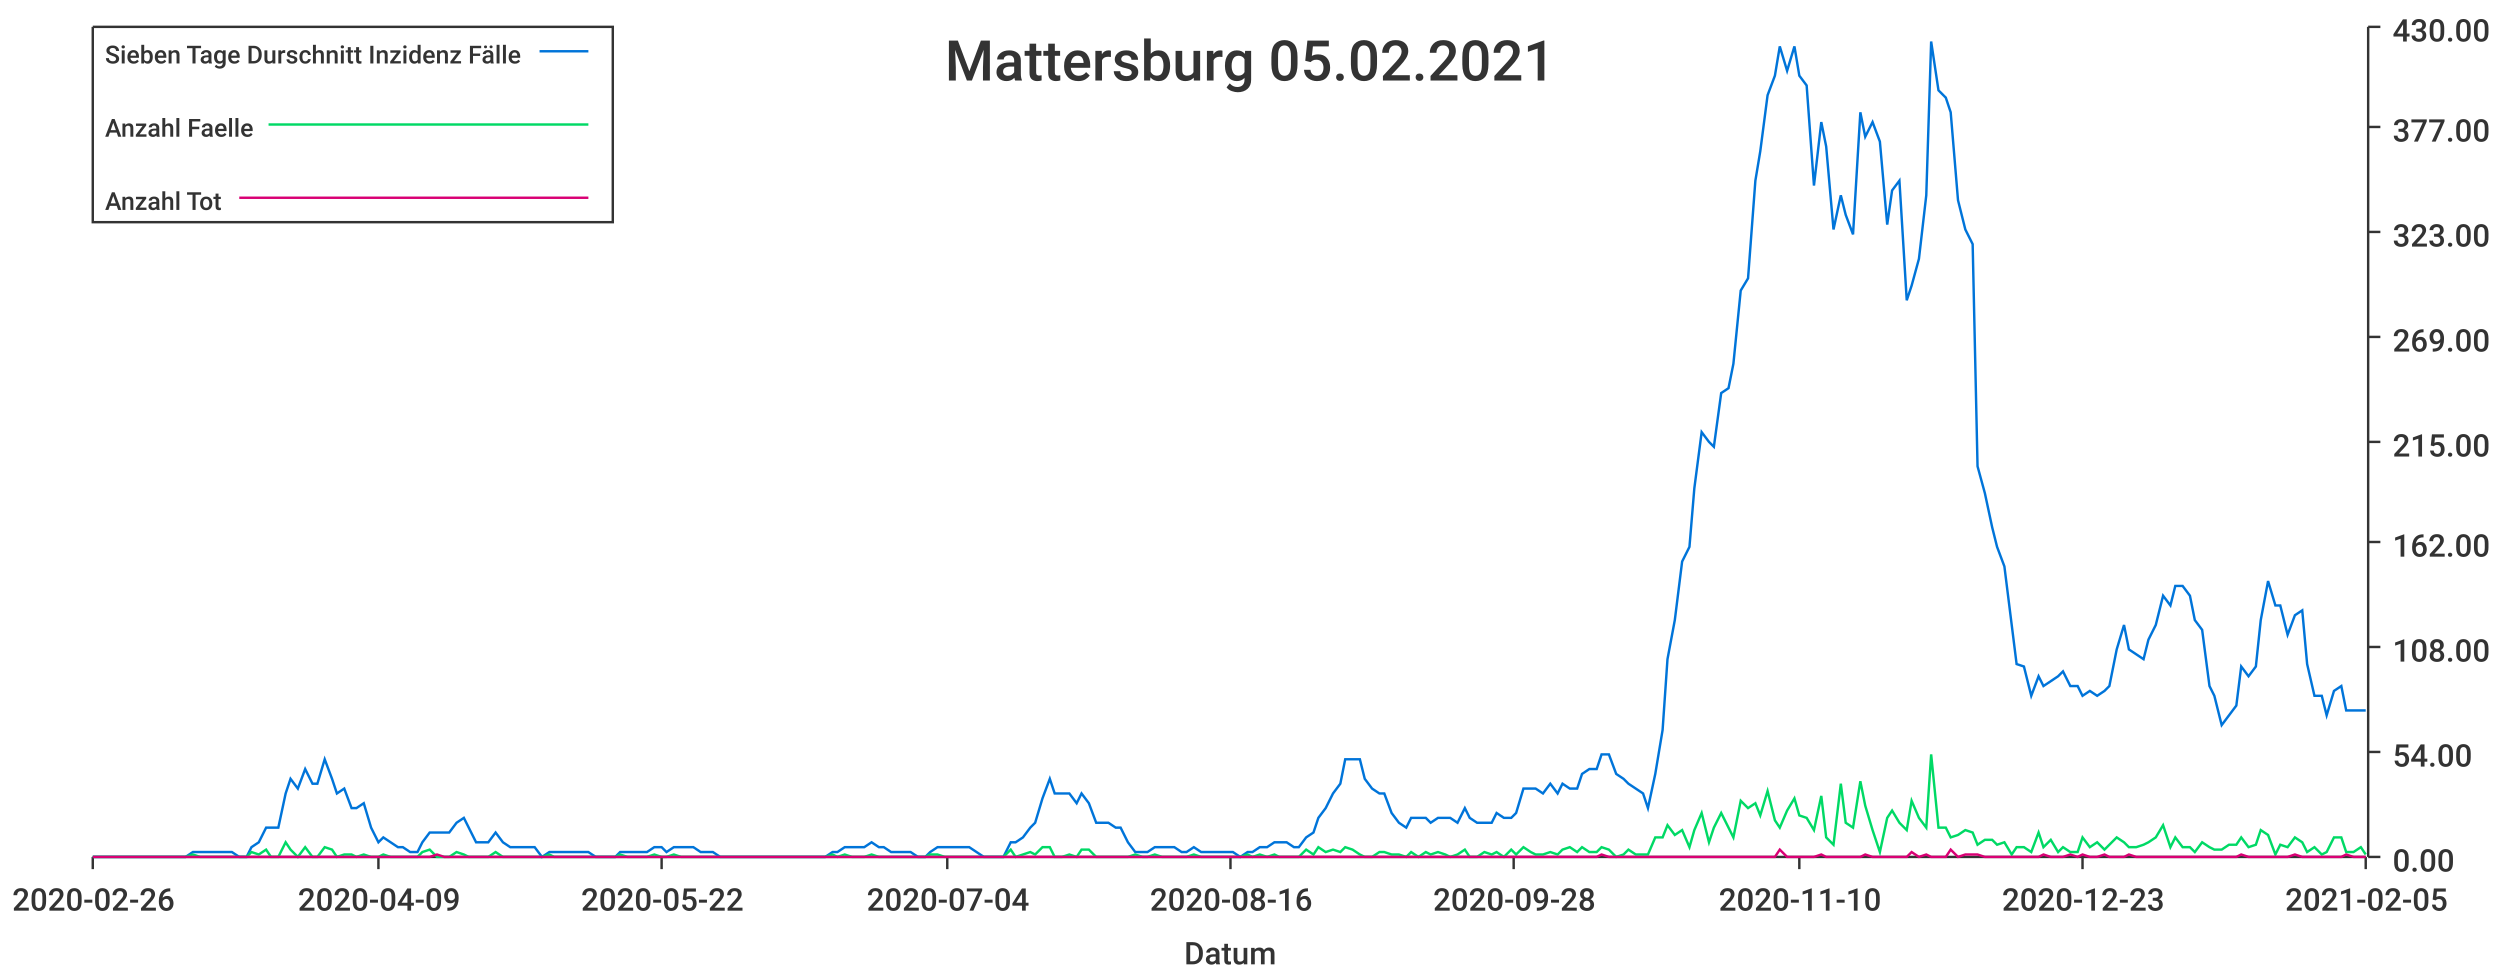
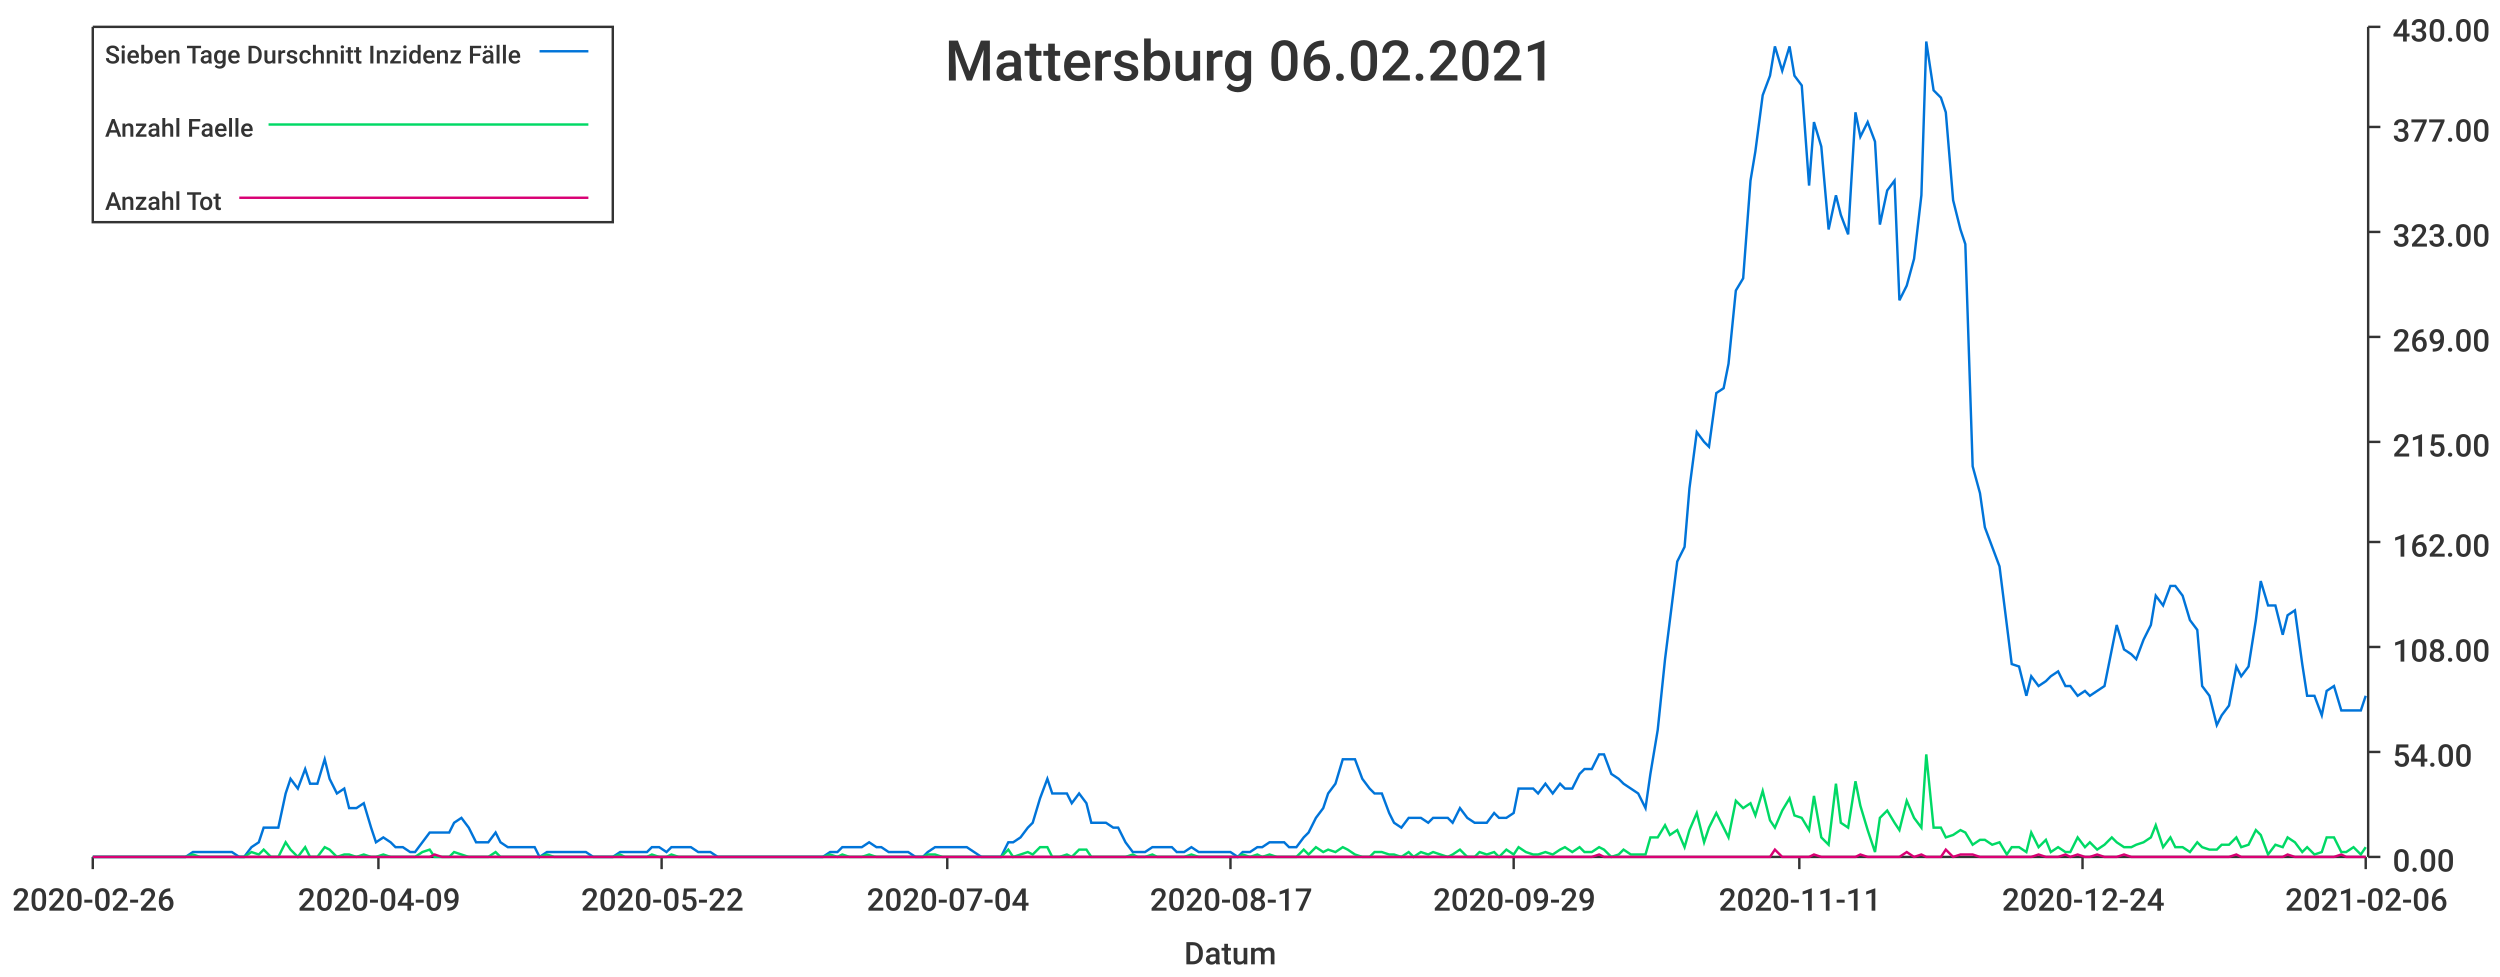
<svg xmlns="http://www.w3.org/2000/svg" width="1024" height="400">\n<path d="M 0 0 L 1024 0 L 1024 400 L 0 400 L 0 0" style="stroke-width:0;stroke:rgba(255,255,255,1.0);fill:rgba(255,255,255,1.0)" />
  <path d="M 38 11 L 969 11 L 969 351 L 38 351 L 38 11" style="stroke-width:0;stroke:rgba(255,255,255,1.0);fill:rgba(255,255,255,1.0)" />
  <path d="M 38 351 L 969 351" style="stroke-width:1;stroke:rgba(51,51,51,1.0);fill:none" />
  <path d="M 38 351 L 38 356" style="stroke-width:1;stroke:rgba(51,51,51,1.0);fill:none" />
  <text x="5" y="373" style="stroke-width:0;stroke:none;fill:rgba(51,51,51,1.0);font-size:12.8px;font-family:'Roboto Medium',sans-serif">2020-02-26</text>
  <path d="M 155 351 L 155 356" style="stroke-width:1;stroke:rgba(51,51,51,1.0);fill:none" />
  <text x="122" y="373" style="stroke-width:0;stroke:none;fill:rgba(51,51,51,1.0);font-size:12.8px;font-family:'Roboto Medium',sans-serif">2020-04-09</text>
  <path d="M 271 351 L 271 356" style="stroke-width:1;stroke:rgba(51,51,51,1.0);fill:none" />
  <text x="238" y="373" style="stroke-width:0;stroke:none;fill:rgba(51,51,51,1.0);font-size:12.8px;font-family:'Roboto Medium',sans-serif">2020-05-22</text>
  <path d="M 388 351 L 388 356" style="stroke-width:1;stroke:rgba(51,51,51,1.0);fill:none" />
  <text x="355" y="373" style="stroke-width:0;stroke:none;fill:rgba(51,51,51,1.0);font-size:12.8px;font-family:'Roboto Medium',sans-serif">2020-07-04</text>
  <path d="M 504 351 L 504 356" style="stroke-width:1;stroke:rgba(51,51,51,1.0);fill:none" />
-   <text x="471" y="373" style="stroke-width:0;stroke:none;fill:rgba(51,51,51,1.0);font-size:12.8px;font-family:'Roboto Medium',sans-serif">2020-08-16</text>
+   <text x="471" y="373" style="stroke-width:0;stroke:none;fill:rgba(51,51,51,1.0);font-size:12.8px;font-family:'Roboto Medium',sans-serif">2020-08-17</text>
  <path d="M 620 351 L 620 356" style="stroke-width:1;stroke:rgba(51,51,51,1.0);fill:none" />
-   <text x="587" y="373" style="stroke-width:0;stroke:none;fill:rgba(51,51,51,1.0);font-size:12.8px;font-family:'Roboto Medium',sans-serif">2020-09-28</text>
+   <text x="587" y="373" style="stroke-width:0;stroke:none;fill:rgba(51,51,51,1.0);font-size:12.8px;font-family:'Roboto Medium',sans-serif">2020-09-29</text>
  <path d="M 737 351 L 737 356" style="stroke-width:1;stroke:rgba(51,51,51,1.0);fill:none" />
-   <text x="704" y="373" style="stroke-width:0;stroke:none;fill:rgba(51,51,51,1.0);font-size:12.8px;font-family:'Roboto Medium',sans-serif">2020-11-10</text>
+   <text x="704" y="373" style="stroke-width:0;stroke:none;fill:rgba(51,51,51,1.0);font-size:12.8px;font-family:'Roboto Medium',sans-serif">2020-11-11</text>
  <path d="M 853 351 L 853 356" style="stroke-width:1;stroke:rgba(51,51,51,1.0);fill:none" />
-   <text x="820" y="373" style="stroke-width:0;stroke:none;fill:rgba(51,51,51,1.0);font-size:12.8px;font-family:'Roboto Medium',sans-serif">2020-12-23</text>
+   <text x="820" y="373" style="stroke-width:0;stroke:none;fill:rgba(51,51,51,1.0);font-size:12.8px;font-family:'Roboto Medium',sans-serif">2020-12-24</text>
  <path d="M 969 351 L 969 356" style="stroke-width:1;stroke:rgba(51,51,51,1.0);fill:none" />
-   <text x="936" y="373" style="stroke-width:0;stroke:none;fill:rgba(51,51,51,1.0);font-size:12.8px;font-family:'Roboto Medium',sans-serif">2021-02-05</text>
+   <text x="936" y="373" style="stroke-width:0;stroke:none;fill:rgba(51,51,51,1.0);font-size:12.8px;font-family:'Roboto Medium',sans-serif">2021-02-06</text>
  <text x="485" y="395" style="stroke-width:0;stroke:none;fill:rgba(51,51,51,1.0);font-size:12.8px;font-family:'Roboto Medium',sans-serif">Datum</text>
  <path d="M 970 351 L 970 11" style="stroke-width:1;stroke:rgba(51,51,51,1.0);fill:none" />
  <path d="M 970 351 L 975 351" style="stroke-width:1;stroke:rgba(51,51,51,1.0);fill:none" />
  <text x="980" y="357" style="stroke-width:0;stroke:none;fill:rgba(51,51,51,1.0);font-size:12.8px;font-family:'Roboto Medium',sans-serif">0.00</text>
  <path d="M 970 308 L 975 308" style="stroke-width:1;stroke:rgba(51,51,51,1.0);fill:none" />
  <text x="980" y="314" style="stroke-width:0;stroke:none;fill:rgba(51,51,51,1.0);font-size:12.8px;font-family:'Roboto Medium',sans-serif">54.00</text>
  <path d="M 970 265 L 975 265" style="stroke-width:1;stroke:rgba(51,51,51,1.0);fill:none" />
  <text x="980" y="271" style="stroke-width:0;stroke:none;fill:rgba(51,51,51,1.0);font-size:12.8px;font-family:'Roboto Medium',sans-serif">108.00</text>
  <path d="M 970 222 L 975 222" style="stroke-width:1;stroke:rgba(51,51,51,1.0);fill:none" />
  <text x="980" y="228" style="stroke-width:0;stroke:none;fill:rgba(51,51,51,1.0);font-size:12.8px;font-family:'Roboto Medium',sans-serif">162.00</text>
  <path d="M 970 181 L 975 181" style="stroke-width:1;stroke:rgba(51,51,51,1.0);fill:none" />
  <text x="980" y="187" style="stroke-width:0;stroke:none;fill:rgba(51,51,51,1.0);font-size:12.8px;font-family:'Roboto Medium',sans-serif">215.00</text>
  <path d="M 970 138 L 975 138" style="stroke-width:1;stroke:rgba(51,51,51,1.0);fill:none" />
  <text x="980" y="144" style="stroke-width:0;stroke:none;fill:rgba(51,51,51,1.0);font-size:12.8px;font-family:'Roboto Medium',sans-serif">269.00</text>
  <path d="M 970 95 L 975 95" style="stroke-width:1;stroke:rgba(51,51,51,1.0);fill:none" />
  <text x="980" y="101" style="stroke-width:0;stroke:none;fill:rgba(51,51,51,1.0);font-size:12.8px;font-family:'Roboto Medium',sans-serif">323.00</text>
  <path d="M 970 52 L 975 52" style="stroke-width:1;stroke:rgba(51,51,51,1.0);fill:none" />
  <text x="980" y="58" style="stroke-width:0;stroke:none;fill:rgba(51,51,51,1.0);font-size:12.8px;font-family:'Roboto Medium',sans-serif">377.00</text>
  <path d="M 970 11 L 975 11" style="stroke-width:1;stroke:rgba(51,51,51,1.0);fill:none" />
  <text x="980" y="17" style="stroke-width:0;stroke:none;fill:rgba(51,51,51,1.0);font-size:12.8px;font-family:'Roboto Medium',sans-serif">430.00</text>
-   <path d="M 38 351 L 41 351 L 44 351 L 47 351 L 49 351 L 52 351 L 55 351 L 57 351 L 60 351 L 63 351 L 65 351 L 68 351 L 71 351 L 74 351 L 76 351 L 79 349 L 82 349 L 84 349 L 87 349 L 90 349 L 92 349 L 95 349 L 98 351 L 101 351 L 103 347 L 106 345 L 109 339 L 111 339 L 114 339 L 117 325 L 119 319 L 122 323 L 125 315 L 128 321 L 130 321 L 133 311 L 136 319 L 138 325 L 141 323 L 144 331 L 146 331 L 149 329 L 152 339 L 155 345 L 157 343 L 160 345 L 163 347 L 165 347 L 168 349 L 171 349 L 173 345 L 176 341 L 179 341 L 182 341 L 184 341 L 187 337 L 190 335 L 192 339 L 195 345 L 198 345 L 200 345 L 203 341 L 206 345 L 209 347 L 211 347 L 214 347 L 217 347 L 219 347 L 222 351 L 225 349 L 227 349 L 230 349 L 233 349 L 235 349 L 238 349 L 241 349 L 244 351 L 246 351 L 249 351 L 252 351 L 254 349 L 257 349 L 260 349 L 262 349 L 265 349 L 268 347 L 271 347 L 273 349 L 276 347 L 279 347 L 281 347 L 284 347 L 287 349 L 289 349 L 292 349 L 295 351 L 298 351 L 300 351 L 303 351 L 306 351 L 308 351 L 311 351 L 314 351 L 316 351 L 319 351 L 322 351 L 325 351 L 327 351 L 330 351 L 333 351 L 335 351 L 338 351 L 341 349 L 343 349 L 346 347 L 349 347 L 352 347 L 354 347 L 357 345 L 360 347 L 362 347 L 365 349 L 368 349 L 370 349 L 373 349 L 376 351 L 379 351 L 381 349 L 384 347 L 387 347 L 389 347 L 392 347 L 395 347 L 397 347 L 400 349 L 403 351 L 406 351 L 408 351 L 411 351 L 414 345 L 416 345 L 419 343 L 422 339 L 424 337 L 427 327 L 430 319 L 432 325 L 435 325 L 438 325 L 441 329 L 443 325 L 446 329 L 449 337 L 451 337 L 454 337 L 457 339 L 459 339 L 462 345 L 465 349 L 468 349 L 470 349 L 473 347 L 476 347 L 478 347 L 481 347 L 484 349 L 486 349 L 489 347 L 492 349 L 495 349 L 497 349 L 500 349 L 503 349 L 505 349 L 508 351 L 511 349 L 513 349 L 516 347 L 519 347 L 522 345 L 524 345 L 527 345 L 530 347 L 532 347 L 535 343 L 538 341 L 540 335 L 543 331 L 546 325 L 549 321 L 551 311 L 554 311 L 557 311 L 559 319 L 562 323 L 565 325 L 567 325 L 570 333 L 573 337 L 576 339 L 578 335 L 581 335 L 584 335 L 586 337 L 589 335 L 592 335 L 594 335 L 597 337 L 600 331 L 602 335 L 605 337 L 608 337 L 611 337 L 613 333 L 616 335 L 619 335 L 621 333 L 624 323 L 627 323 L 629 323 L 632 325 L 635 321 L 638 325 L 640 321 L 643 323 L 646 323 L 648 317 L 651 315 L 654 315 L 656 309 L 659 309 L 662 317 L 665 319 L 667 321 L 670 323 L 673 325 L 675 331 L 678 317 L 681 299 L 683 270 L 686 254 L 689 230 L 692 224 L 694 200 L 697 177 L 700 181 L 702 183 L 705 161 L 708 159 L 710 149 L 713 119 L 716 114 L 719 74 L 721 62 L 724 39 L 727 31 L 729 19 L 732 29 L 735 19 L 737 31 L 740 35 L 743 76 L 746 50 L 748 60 L 751 94 L 754 80 L 756 88 L 759 96 L 762 46 L 764 56 L 767 50 L 770 58 L 773 92 L 775 78 L 778 74 L 781 123 L 783 117 L 786 106 L 789 80 L 791 17 L 794 37 L 797 40 L 799 46 L 802 82 L 805 94 L 808 100 L 810 191 L 813 202 L 816 216 L 818 224 L 821 232 L 824 256 L 826 272 L 829 273 L 832 285 L 835 277 L 837 281 L 840 279 L 843 277 L 845 275 L 848 281 L 851 281 L 853 285 L 856 283 L 859 285 L 862 283 L 864 281 L 867 266 L 870 256 L 872 266 L 875 268 L 878 270 L 880 262 L 883 256 L 886 244 L 889 248 L 891 240 L 894 240 L 897 244 L 899 254 L 902 258 L 905 281 L 907 285 L 910 297 L 913 293 L 916 289 L 918 273 L 921 277 L 924 273 L 926 254 L 929 238 L 932 248 L 934 248 L 937 260 L 940 252 L 943 250 L 945 272 L 948 285 L 951 285 L 953 293 L 956 283 L 959 281 L 961 291 L 964 291 L 967 291 L 969 291" style="stroke-width:1;stroke:rgba(0,116,217,1.0);fill:none" />
-   <path d="M 38 351 L 41 351 L 44 351 L 47 351 L 49 351 L 52 351 L 55 351 L 57 351 L 60 351 L 63 351 L 65 351 L 68 351 L 71 351 L 74 351 L 76 351 L 79 350 L 82 351 L 84 351 L 87 351 L 90 351 L 92 351 L 95 351 L 98 351 L 101 351 L 103 349 L 106 350 L 109 348 L 111 351 L 114 351 L 117 345 L 119 348 L 122 351 L 125 347 L 128 351 L 130 351 L 133 347 L 136 348 L 138 351 L 141 350 L 144 350 L 146 351 L 149 350 L 152 351 L 155 351 L 157 350 L 160 351 L 163 351 L 165 351 L 168 351 L 171 351 L 173 349 L 176 348 L 179 351 L 182 351 L 184 351 L 187 349 L 190 350 L 192 351 L 195 351 L 198 351 L 200 351 L 203 349 L 206 351 L 209 351 L 211 351 L 214 351 L 217 351 L 219 351 L 222 351 L 225 350 L 227 351 L 230 351 L 233 351 L 235 351 L 238 351 L 241 351 L 244 351 L 246 351 L 249 351 L 252 351 L 254 350 L 257 351 L 260 351 L 262 351 L 265 351 L 268 350 L 271 351 L 273 351 L 276 350 L 279 351 L 281 351 L 284 351 L 287 351 L 289 351 L 292 351 L 295 351 L 298 351 L 300 351 L 303 351 L 306 351 L 308 351 L 311 351 L 314 351 L 316 351 L 319 351 L 322 351 L 325 351 L 327 351 L 330 351 L 333 351 L 335 351 L 338 351 L 341 350 L 343 351 L 346 350 L 349 351 L 352 351 L 354 351 L 357 350 L 360 351 L 362 351 L 365 351 L 368 351 L 370 351 L 373 351 L 376 351 L 379 351 L 381 350 L 384 350 L 387 351 L 389 351 L 392 351 L 395 351 L 397 351 L 400 351 L 403 351 L 406 351 L 408 351 L 411 351 L 414 348 L 416 351 L 419 350 L 422 349 L 424 350 L 427 347 L 430 347 L 432 351 L 435 351 L 438 350 L 441 351 L 443 348 L 446 348 L 449 351 L 451 351 L 454 351 L 457 351 L 459 351 L 462 351 L 465 350 L 468 351 L 470 351 L 473 350 L 476 351 L 478 351 L 481 351 L 484 351 L 486 351 L 489 350 L 492 351 L 495 351 L 497 351 L 500 351 L 503 351 L 505 351 L 508 351 L 511 350 L 513 351 L 516 350 L 519 351 L 522 350 L 524 351 L 527 351 L 530 351 L 532 351 L 535 348 L 538 350 L 540 347 L 543 349 L 546 348 L 549 349 L 551 347 L 554 348 L 557 350 L 559 351 L 562 351 L 565 349 L 567 349 L 570 350 L 573 350 L 576 351 L 578 349 L 581 351 L 584 349 L 586 350 L 589 349 L 592 350 L 594 351 L 597 350 L 600 348 L 602 351 L 605 351 L 608 349 L 611 350 L 613 349 L 616 351 L 619 348 L 621 350 L 624 347 L 627 349 L 629 350 L 632 350 L 635 349 L 638 350 L 640 348 L 643 347 L 646 349 L 648 347 L 651 349 L 654 349 L 656 347 L 659 348 L 662 351 L 665 350 L 667 348 L 670 350 L 673 350 L 675 350 L 678 343 L 681 343 L 683 338 L 686 342 L 689 340 L 692 347 L 694 340 L 697 333 L 700 345 L 702 339 L 705 333 L 708 339 L 710 343 L 713 328 L 716 331 L 719 329 L 721 334 L 724 324 L 727 336 L 729 339 L 732 332 L 735 327 L 737 334 L 740 335 L 743 340 L 746 326 L 748 343 L 751 346 L 754 321 L 756 337 L 759 339 L 762 320 L 764 330 L 767 340 L 770 349 L 773 335 L 775 332 L 778 337 L 781 340 L 783 328 L 786 335 L 789 339 L 791 309 L 794 339 L 797 339 L 799 343 L 802 342 L 805 340 L 808 341 L 810 346 L 813 344 L 816 344 L 818 346 L 821 345 L 824 350 L 826 347 L 829 347 L 832 349 L 835 341 L 837 347 L 840 344 L 843 349 L 845 347 L 848 349 L 851 349 L 853 343 L 856 347 L 859 345 L 862 348 L 864 346 L 867 343 L 870 345 L 872 347 L 875 347 L 878 346 L 880 345 L 883 343 L 886 338 L 889 347 L 891 343 L 894 347 L 897 347 L 899 349 L 902 345 L 905 347 L 907 348 L 910 348 L 913 346 L 916 346 L 918 343 L 921 347 L 924 346 L 926 340 L 929 342 L 932 350 L 934 346 L 937 347 L 940 343 L 943 345 L 945 349 L 948 347 L 951 350 L 953 349 L 956 343 L 959 343 L 961 349 L 964 349 L 967 347 L 969 350" style="stroke-width:1;stroke:rgba(0,217,101,1.0);fill:none" />
-   <path d="M 38 351 L 41 351 L 44 351 L 47 351 L 49 351 L 52 351 L 55 351 L 57 351 L 60 351 L 63 351 L 65 351 L 68 351 L 71 351 L 74 351 L 76 351 L 79 351 L 82 351 L 84 351 L 87 351 L 90 351 L 92 351 L 95 351 L 98 351 L 101 351 L 103 351 L 106 351 L 109 351 L 111 351 L 114 351 L 117 351 L 119 351 L 122 351 L 125 351 L 128 351 L 130 351 L 133 351 L 136 351 L 138 351 L 141 351 L 144 351 L 146 351 L 149 351 L 152 351 L 155 351 L 157 351 L 160 351 L 163 351 L 165 351 L 168 351 L 171 351 L 173 351 L 176 351 L 179 350 L 182 351 L 184 351 L 187 351 L 190 351 L 192 351 L 195 351 L 198 351 L 200 351 L 203 351 L 206 351 L 209 351 L 211 351 L 214 351 L 217 351 L 219 351 L 222 351 L 225 351 L 227 351 L 230 351 L 233 351 L 235 351 L 238 351 L 241 351 L 244 351 L 246 351 L 249 351 L 252 351 L 254 351 L 257 351 L 260 351 L 262 351 L 265 351 L 268 351 L 271 351 L 273 351 L 276 351 L 279 351 L 281 351 L 284 351 L 287 351 L 289 351 L 292 351 L 295 351 L 298 351 L 300 351 L 303 351 L 306 351 L 308 351 L 311 351 L 314 351 L 316 351 L 319 351 L 322 351 L 325 351 L 327 351 L 330 351 L 333 351 L 335 351 L 338 351 L 341 351 L 343 351 L 346 351 L 349 351 L 352 351 L 354 351 L 357 351 L 360 351 L 362 351 L 365 351 L 368 351 L 370 351 L 373 351 L 376 351 L 379 351 L 381 351 L 384 351 L 387 351 L 389 351 L 392 351 L 395 351 L 397 351 L 400 351 L 403 351 L 406 351 L 408 351 L 411 351 L 414 351 L 416 351 L 419 351 L 422 351 L 424 351 L 427 351 L 430 351 L 432 351 L 435 351 L 438 351 L 441 351 L 443 351 L 446 351 L 449 351 L 451 351 L 454 351 L 457 351 L 459 351 L 462 351 L 465 351 L 468 351 L 470 351 L 473 351 L 476 351 L 478 351 L 481 351 L 484 351 L 486 351 L 489 351 L 492 351 L 495 351 L 497 351 L 500 351 L 503 351 L 505 351 L 508 351 L 511 351 L 513 351 L 516 351 L 519 351 L 522 351 L 524 351 L 527 351 L 530 351 L 532 351 L 535 351 L 538 351 L 540 351 L 543 351 L 546 351 L 549 351 L 551 351 L 554 351 L 557 351 L 559 351 L 562 351 L 565 351 L 567 351 L 570 351 L 573 351 L 576 351 L 578 351 L 581 351 L 584 351 L 586 351 L 589 351 L 592 351 L 594 351 L 597 351 L 600 351 L 602 351 L 605 351 L 608 351 L 611 351 L 613 351 L 616 351 L 619 351 L 621 351 L 624 351 L 627 351 L 629 351 L 632 351 L 635 351 L 638 351 L 640 351 L 643 351 L 646 351 L 648 351 L 651 351 L 654 351 L 656 350 L 659 351 L 662 351 L 665 351 L 667 351 L 670 351 L 673 351 L 675 351 L 678 351 L 681 351 L 683 351 L 686 351 L 689 351 L 692 351 L 694 351 L 697 351 L 700 351 L 702 351 L 705 351 L 708 351 L 710 351 L 713 351 L 716 351 L 719 351 L 721 351 L 724 351 L 727 351 L 729 348 L 732 351 L 735 351 L 737 351 L 740 351 L 743 351 L 746 350 L 748 351 L 751 351 L 754 351 L 756 351 L 759 351 L 762 351 L 764 350 L 767 351 L 770 351 L 773 351 L 775 351 L 778 351 L 781 351 L 783 349 L 786 351 L 789 350 L 791 351 L 794 351 L 797 351 L 799 348 L 802 351 L 805 350 L 808 350 L 810 350 L 813 351 L 816 351 L 818 351 L 821 351 L 824 351 L 826 351 L 829 351 L 832 351 L 835 351 L 837 350 L 840 351 L 843 351 L 845 351 L 848 350 L 851 351 L 853 350 L 856 351 L 859 351 L 862 350 L 864 351 L 867 351 L 870 351 L 872 350 L 875 351 L 878 351 L 880 351 L 883 351 L 886 351 L 889 351 L 891 351 L 894 351 L 897 351 L 899 351 L 902 351 L 905 351 L 907 351 L 910 351 L 913 351 L 916 351 L 918 350 L 921 351 L 924 351 L 926 351 L 929 351 L 932 351 L 934 351 L 937 351 L 940 350 L 943 351 L 945 351 L 948 351 L 951 351 L 953 351 L 956 351 L 959 351 L 961 350 L 964 351 L 967 351 L 969 351" style="stroke-width:1;stroke:rgba(217,0,116,1.0);fill:none" />
-   <text x="387" y="33" style="stroke-width:0;stroke:none;fill:rgba(51,51,51,1.0);font-size:23.0px;font-family:'Roboto Medium',sans-serif">Mattersburg 05.02.2021</text>
+   <path d="M 38 351 L 41 351 L 44 351 L 47 351 L 49 351 L 52 351 L 55 351 L 57 351 L 60 351 L 63 351 L 65 351 L 68 351 L 71 351 L 73 351 L 76 351 L 79 349 L 82 349 L 84 349 L 87 349 L 90 349 L 92 349 L 95 349 L 98 351 L 100 351 L 103 347 L 106 345 L 108 339 L 111 339 L 114 339 L 117 325 L 119 319 L 122 323 L 125 315 L 127 321 L 130 321 L 133 311 L 135 319 L 138 325 L 141 323 L 143 331 L 146 331 L 149 329 L 152 339 L 154 345 L 157 343 L 160 345 L 162 347 L 165 347 L 168 349 L 170 349 L 173 345 L 176 341 L 178 341 L 181 341 L 184 341 L 186 337 L 189 335 L 192 339 L 195 345 L 197 345 L 200 345 L 203 341 L 205 345 L 208 347 L 211 347 L 213 347 L 216 347 L 219 347 L 221 351 L 224 349 L 227 349 L 230 349 L 232 349 L 235 349 L 238 349 L 240 349 L 243 351 L 246 351 L 248 351 L 251 351 L 254 349 L 256 349 L 259 349 L 262 349 L 265 349 L 267 347 L 270 347 L 273 349 L 275 347 L 278 347 L 281 347 L 283 347 L 286 349 L 289 349 L 291 349 L 294 351 L 297 351 L 300 351 L 302 351 L 305 351 L 308 351 L 310 351 L 313 351 L 316 351 L 318 351 L 321 351 L 324 351 L 326 351 L 329 351 L 332 351 L 334 351 L 337 351 L 340 349 L 343 349 L 345 347 L 348 347 L 351 347 L 353 347 L 356 345 L 359 347 L 361 347 L 364 349 L 367 349 L 369 349 L 372 349 L 375 351 L 378 351 L 380 349 L 383 347 L 386 347 L 388 347 L 391 347 L 394 347 L 396 347 L 399 349 L 402 351 L 404 351 L 407 351 L 410 351 L 413 345 L 415 345 L 418 343 L 421 339 L 423 337 L 426 327 L 429 319 L 431 325 L 434 325 L 437 325 L 439 329 L 442 325 L 445 329 L 447 337 L 450 337 L 453 337 L 456 339 L 458 339 L 461 345 L 464 349 L 466 349 L 469 349 L 472 347 L 474 347 L 477 347 L 480 347 L 482 349 L 485 349 L 488 347 L 491 349 L 493 349 L 496 349 L 499 349 L 501 349 L 504 349 L 507 351 L 509 349 L 512 349 L 515 347 L 517 347 L 520 345 L 523 345 L 526 345 L 528 347 L 531 347 L 534 343 L 536 341 L 539 335 L 542 331 L 544 325 L 547 321 L 550 311 L 552 311 L 555 311 L 558 319 L 561 323 L 563 325 L 566 325 L 569 333 L 571 337 L 574 339 L 577 335 L 579 335 L 582 335 L 585 337 L 587 335 L 590 335 L 593 335 L 595 337 L 598 331 L 601 335 L 604 337 L 606 337 L 609 337 L 612 333 L 614 335 L 617 335 L 620 333 L 622 323 L 625 323 L 628 323 L 630 325 L 633 321 L 636 325 L 639 321 L 641 323 L 644 323 L 647 317 L 649 315 L 652 315 L 655 309 L 657 309 L 660 317 L 663 319 L 665 321 L 668 323 L 671 325 L 674 331 L 676 317 L 679 299 L 682 270 L 684 254 L 687 230 L 690 224 L 692 200 L 695 177 L 698 181 L 700 183 L 703 161 L 706 159 L 708 149 L 711 119 L 714 114 L 717 74 L 719 62 L 722 39 L 725 31 L 727 19 L 730 29 L 733 19 L 735 31 L 738 35 L 741 76 L 743 50 L 746 60 L 749 94 L 752 80 L 754 88 L 757 96 L 760 46 L 762 56 L 765 50 L 768 58 L 770 92 L 773 78 L 776 74 L 778 123 L 781 117 L 784 106 L 787 80 L 789 17 L 792 37 L 795 40 L 797 46 L 800 82 L 803 94 L 805 100 L 808 191 L 811 202 L 813 216 L 816 224 L 819 232 L 822 256 L 824 272 L 827 273 L 830 285 L 832 277 L 835 281 L 838 279 L 840 277 L 843 275 L 846 281 L 848 281 L 851 285 L 854 283 L 856 285 L 859 283 L 862 281 L 865 266 L 867 256 L 870 266 L 873 268 L 875 270 L 878 262 L 881 256 L 883 244 L 886 248 L 889 240 L 891 240 L 894 244 L 897 254 L 900 258 L 902 281 L 905 285 L 908 297 L 910 293 L 913 289 L 916 273 L 918 277 L 921 273 L 924 254 L 926 238 L 929 248 L 932 248 L 935 260 L 937 252 L 940 250 L 943 272 L 945 285 L 948 285 L 951 293 L 953 283 L 956 281 L 959 291 L 961 291 L 964 291 L 967 291 L 969 285" style="stroke-width:1;stroke:rgba(0,116,217,1.0);fill:none" />
+   <path d="M 38 351 L 41 351 L 44 351 L 47 351 L 49 351 L 52 351 L 55 351 L 57 351 L 60 351 L 63 351 L 65 351 L 68 351 L 71 351 L 73 351 L 76 351 L 79 350 L 82 351 L 84 351 L 87 351 L 90 351 L 92 351 L 95 351 L 98 351 L 100 351 L 103 349 L 106 350 L 108 348 L 111 351 L 114 351 L 117 345 L 119 348 L 122 351 L 125 347 L 127 351 L 130 351 L 133 347 L 135 348 L 138 351 L 141 350 L 143 350 L 146 351 L 149 350 L 152 351 L 154 351 L 157 350 L 160 351 L 162 351 L 165 351 L 168 351 L 170 351 L 173 349 L 176 348 L 178 351 L 181 351 L 184 351 L 186 349 L 189 350 L 192 351 L 195 351 L 197 351 L 200 351 L 203 349 L 205 351 L 208 351 L 211 351 L 213 351 L 216 351 L 219 351 L 221 351 L 224 350 L 227 351 L 230 351 L 232 351 L 235 351 L 238 351 L 240 351 L 243 351 L 246 351 L 248 351 L 251 351 L 254 350 L 256 351 L 259 351 L 262 351 L 265 351 L 267 350 L 270 351 L 273 351 L 275 350 L 278 351 L 281 351 L 283 351 L 286 351 L 289 351 L 291 351 L 294 351 L 297 351 L 300 351 L 302 351 L 305 351 L 308 351 L 310 351 L 313 351 L 316 351 L 318 351 L 321 351 L 324 351 L 326 351 L 329 351 L 332 351 L 334 351 L 337 351 L 340 350 L 343 351 L 345 350 L 348 351 L 351 351 L 353 351 L 356 350 L 359 351 L 361 351 L 364 351 L 367 351 L 369 351 L 372 351 L 375 351 L 378 351 L 380 350 L 383 350 L 386 351 L 388 351 L 391 351 L 394 351 L 396 351 L 399 351 L 402 351 L 404 351 L 407 351 L 410 351 L 413 348 L 415 351 L 418 350 L 421 349 L 423 350 L 426 347 L 429 347 L 431 351 L 434 351 L 437 350 L 439 351 L 442 348 L 445 348 L 447 351 L 450 351 L 453 351 L 456 351 L 458 351 L 461 351 L 464 350 L 466 351 L 469 351 L 472 350 L 474 351 L 477 351 L 480 351 L 482 351 L 485 351 L 488 350 L 491 351 L 493 351 L 496 351 L 499 351 L 501 351 L 504 351 L 507 351 L 509 350 L 512 351 L 515 350 L 517 351 L 520 350 L 523 351 L 526 351 L 528 351 L 531 351 L 534 348 L 536 350 L 539 347 L 542 349 L 544 348 L 547 349 L 550 347 L 552 348 L 555 350 L 558 351 L 561 351 L 563 349 L 566 349 L 569 350 L 571 350 L 574 351 L 577 349 L 579 351 L 582 349 L 585 350 L 587 349 L 590 350 L 593 351 L 595 350 L 598 348 L 601 351 L 604 351 L 606 349 L 609 350 L 612 349 L 614 351 L 617 348 L 620 350 L 622 347 L 625 349 L 628 350 L 630 350 L 633 349 L 636 350 L 639 348 L 641 347 L 644 349 L 647 347 L 649 349 L 652 349 L 655 347 L 657 348 L 660 351 L 663 350 L 665 348 L 668 350 L 671 350 L 674 350 L 676 343 L 679 343 L 682 338 L 684 342 L 687 340 L 690 347 L 692 340 L 695 333 L 698 345 L 700 339 L 703 333 L 706 339 L 708 343 L 711 328 L 714 331 L 717 329 L 719 334 L 722 324 L 725 336 L 727 339 L 730 332 L 733 327 L 735 334 L 738 335 L 741 340 L 743 326 L 746 343 L 749 346 L 752 321 L 754 337 L 757 339 L 760 320 L 762 330 L 765 340 L 768 349 L 770 335 L 773 332 L 776 337 L 778 340 L 781 328 L 784 335 L 787 339 L 789 309 L 792 339 L 795 339 L 797 343 L 800 342 L 803 340 L 805 341 L 808 346 L 811 344 L 813 344 L 816 346 L 819 345 L 822 350 L 824 347 L 827 347 L 830 349 L 832 341 L 835 347 L 838 344 L 840 349 L 843 347 L 846 349 L 848 349 L 851 343 L 854 347 L 856 345 L 859 348 L 862 346 L 865 343 L 867 345 L 870 347 L 873 347 L 875 346 L 878 345 L 881 343 L 883 338 L 886 347 L 889 343 L 891 347 L 894 347 L 897 349 L 900 345 L 902 347 L 905 348 L 908 348 L 910 346 L 913 346 L 916 343 L 918 347 L 921 346 L 924 340 L 926 342 L 929 350 L 932 346 L 935 347 L 937 343 L 940 345 L 943 349 L 945 347 L 948 350 L 951 349 L 953 343 L 956 343 L 959 349 L 961 349 L 964 347 L 967 350 L 969 347" style="stroke-width:1;stroke:rgba(0,217,101,1.0);fill:none" />
+   <path d="M 38 351 L 41 351 L 44 351 L 47 351 L 49 351 L 52 351 L 55 351 L 57 351 L 60 351 L 63 351 L 65 351 L 68 351 L 71 351 L 73 351 L 76 351 L 79 351 L 82 351 L 84 351 L 87 351 L 90 351 L 92 351 L 95 351 L 98 351 L 100 351 L 103 351 L 106 351 L 108 351 L 111 351 L 114 351 L 117 351 L 119 351 L 122 351 L 125 351 L 127 351 L 130 351 L 133 351 L 135 351 L 138 351 L 141 351 L 143 351 L 146 351 L 149 351 L 152 351 L 154 351 L 157 351 L 160 351 L 162 351 L 165 351 L 168 351 L 170 351 L 173 351 L 176 351 L 178 350 L 181 351 L 184 351 L 186 351 L 189 351 L 192 351 L 195 351 L 197 351 L 200 351 L 203 351 L 205 351 L 208 351 L 211 351 L 213 351 L 216 351 L 219 351 L 221 351 L 224 351 L 227 351 L 230 351 L 232 351 L 235 351 L 238 351 L 240 351 L 243 351 L 246 351 L 248 351 L 251 351 L 254 351 L 256 351 L 259 351 L 262 351 L 265 351 L 267 351 L 270 351 L 273 351 L 275 351 L 278 351 L 281 351 L 283 351 L 286 351 L 289 351 L 291 351 L 294 351 L 297 351 L 300 351 L 302 351 L 305 351 L 308 351 L 310 351 L 313 351 L 316 351 L 318 351 L 321 351 L 324 351 L 326 351 L 329 351 L 332 351 L 334 351 L 337 351 L 340 351 L 343 351 L 345 351 L 348 351 L 351 351 L 353 351 L 356 351 L 359 351 L 361 351 L 364 351 L 367 351 L 369 351 L 372 351 L 375 351 L 378 351 L 380 351 L 383 351 L 386 351 L 388 351 L 391 351 L 394 351 L 396 351 L 399 351 L 402 351 L 404 351 L 407 351 L 410 351 L 413 351 L 415 351 L 418 351 L 421 351 L 423 351 L 426 351 L 429 351 L 431 351 L 434 351 L 437 351 L 439 351 L 442 351 L 445 351 L 447 351 L 450 351 L 453 351 L 456 351 L 458 351 L 461 351 L 464 351 L 466 351 L 469 351 L 472 351 L 474 351 L 477 351 L 480 351 L 482 351 L 485 351 L 488 351 L 491 351 L 493 351 L 496 351 L 499 351 L 501 351 L 504 351 L 507 351 L 509 351 L 512 351 L 515 351 L 517 351 L 520 351 L 523 351 L 526 351 L 528 351 L 531 351 L 534 351 L 536 351 L 539 351 L 542 351 L 544 351 L 547 351 L 550 351 L 552 351 L 555 351 L 558 351 L 561 351 L 563 351 L 566 351 L 569 351 L 571 351 L 574 351 L 577 351 L 579 351 L 582 351 L 585 351 L 587 351 L 590 351 L 593 351 L 595 351 L 598 351 L 601 351 L 604 351 L 606 351 L 609 351 L 612 351 L 614 351 L 617 351 L 620 351 L 622 351 L 625 351 L 628 351 L 630 351 L 633 351 L 636 351 L 639 351 L 641 351 L 644 351 L 647 351 L 649 351 L 652 351 L 655 350 L 657 351 L 660 351 L 663 351 L 665 351 L 668 351 L 671 351 L 674 351 L 676 351 L 679 351 L 682 351 L 684 351 L 687 351 L 690 351 L 692 351 L 695 351 L 698 351 L 700 351 L 703 351 L 706 351 L 708 351 L 711 351 L 714 351 L 717 351 L 719 351 L 722 351 L 725 351 L 727 348 L 730 351 L 733 351 L 735 351 L 738 351 L 741 351 L 743 350 L 746 351 L 749 351 L 752 351 L 754 351 L 757 351 L 760 351 L 762 350 L 765 351 L 768 351 L 770 351 L 773 351 L 776 351 L 778 351 L 781 349 L 784 351 L 787 350 L 789 351 L 792 351 L 795 351 L 797 348 L 800 351 L 803 350 L 805 350 L 808 350 L 811 351 L 813 351 L 816 351 L 819 351 L 822 351 L 824 351 L 827 351 L 830 351 L 832 351 L 835 350 L 838 351 L 840 351 L 843 351 L 846 350 L 848 351 L 851 350 L 854 351 L 856 351 L 859 350 L 862 351 L 865 351 L 867 351 L 870 350 L 873 351 L 875 351 L 878 351 L 881 351 L 883 351 L 886 351 L 889 351 L 891 351 L 894 351 L 897 351 L 900 351 L 902 351 L 905 351 L 908 351 L 910 351 L 913 351 L 916 350 L 918 351 L 921 351 L 924 351 L 926 351 L 929 351 L 932 351 L 935 351 L 937 350 L 940 351 L 943 351 L 945 351 L 948 351 L 951 351 L 953 351 L 956 351 L 959 350 L 961 351 L 964 351 L 967 351 L 969 351" style="stroke-width:1;stroke:rgba(217,0,116,1.0);fill:none" />
+   <text x="387" y="33" style="stroke-width:0;stroke:none;fill:rgba(51,51,51,1.0);font-size:23.0px;font-family:'Roboto Medium',sans-serif">Mattersburg 06.02.2021</text>
  <path d="M 38 11 L 251 11 L 251 91 L 38 91 L 38 11" style="stroke-width:1;stroke:rgba(51,51,51,1.0);fill:rgba(255,255,255,1.0)" />
  <text x="43" y="26" style="stroke-width:0;stroke:none;fill:rgba(51,51,51,1.0);font-size:10.2px;font-family:'Roboto Medium',sans-serif">Sieben Tage Durschnitt Inzidenz Fälle</text>
  <path d="M 221 21 L 241 21" style="stroke-width:1;stroke:rgba(0,116,217,1.0);fill:none" />
  <text x="43" y="56" style="stroke-width:0;stroke:none;fill:rgba(51,51,51,1.0);font-size:10.2px;font-family:'Roboto Medium',sans-serif">Anzahl Faelle</text>
  <path d="M 110 51 L 241 51" style="stroke-width:1;stroke:rgba(0,217,101,1.0);fill:none" />
  <text x="43" y="86" style="stroke-width:0;stroke:none;fill:rgba(51,51,51,1.0);font-size:10.2px;font-family:'Roboto Medium',sans-serif">Anzahl Tot</text>
  <path d="M 98 81 L 241 81" style="stroke-width:1;stroke:rgba(217,0,116,1.0);fill:none" />
</svg>
